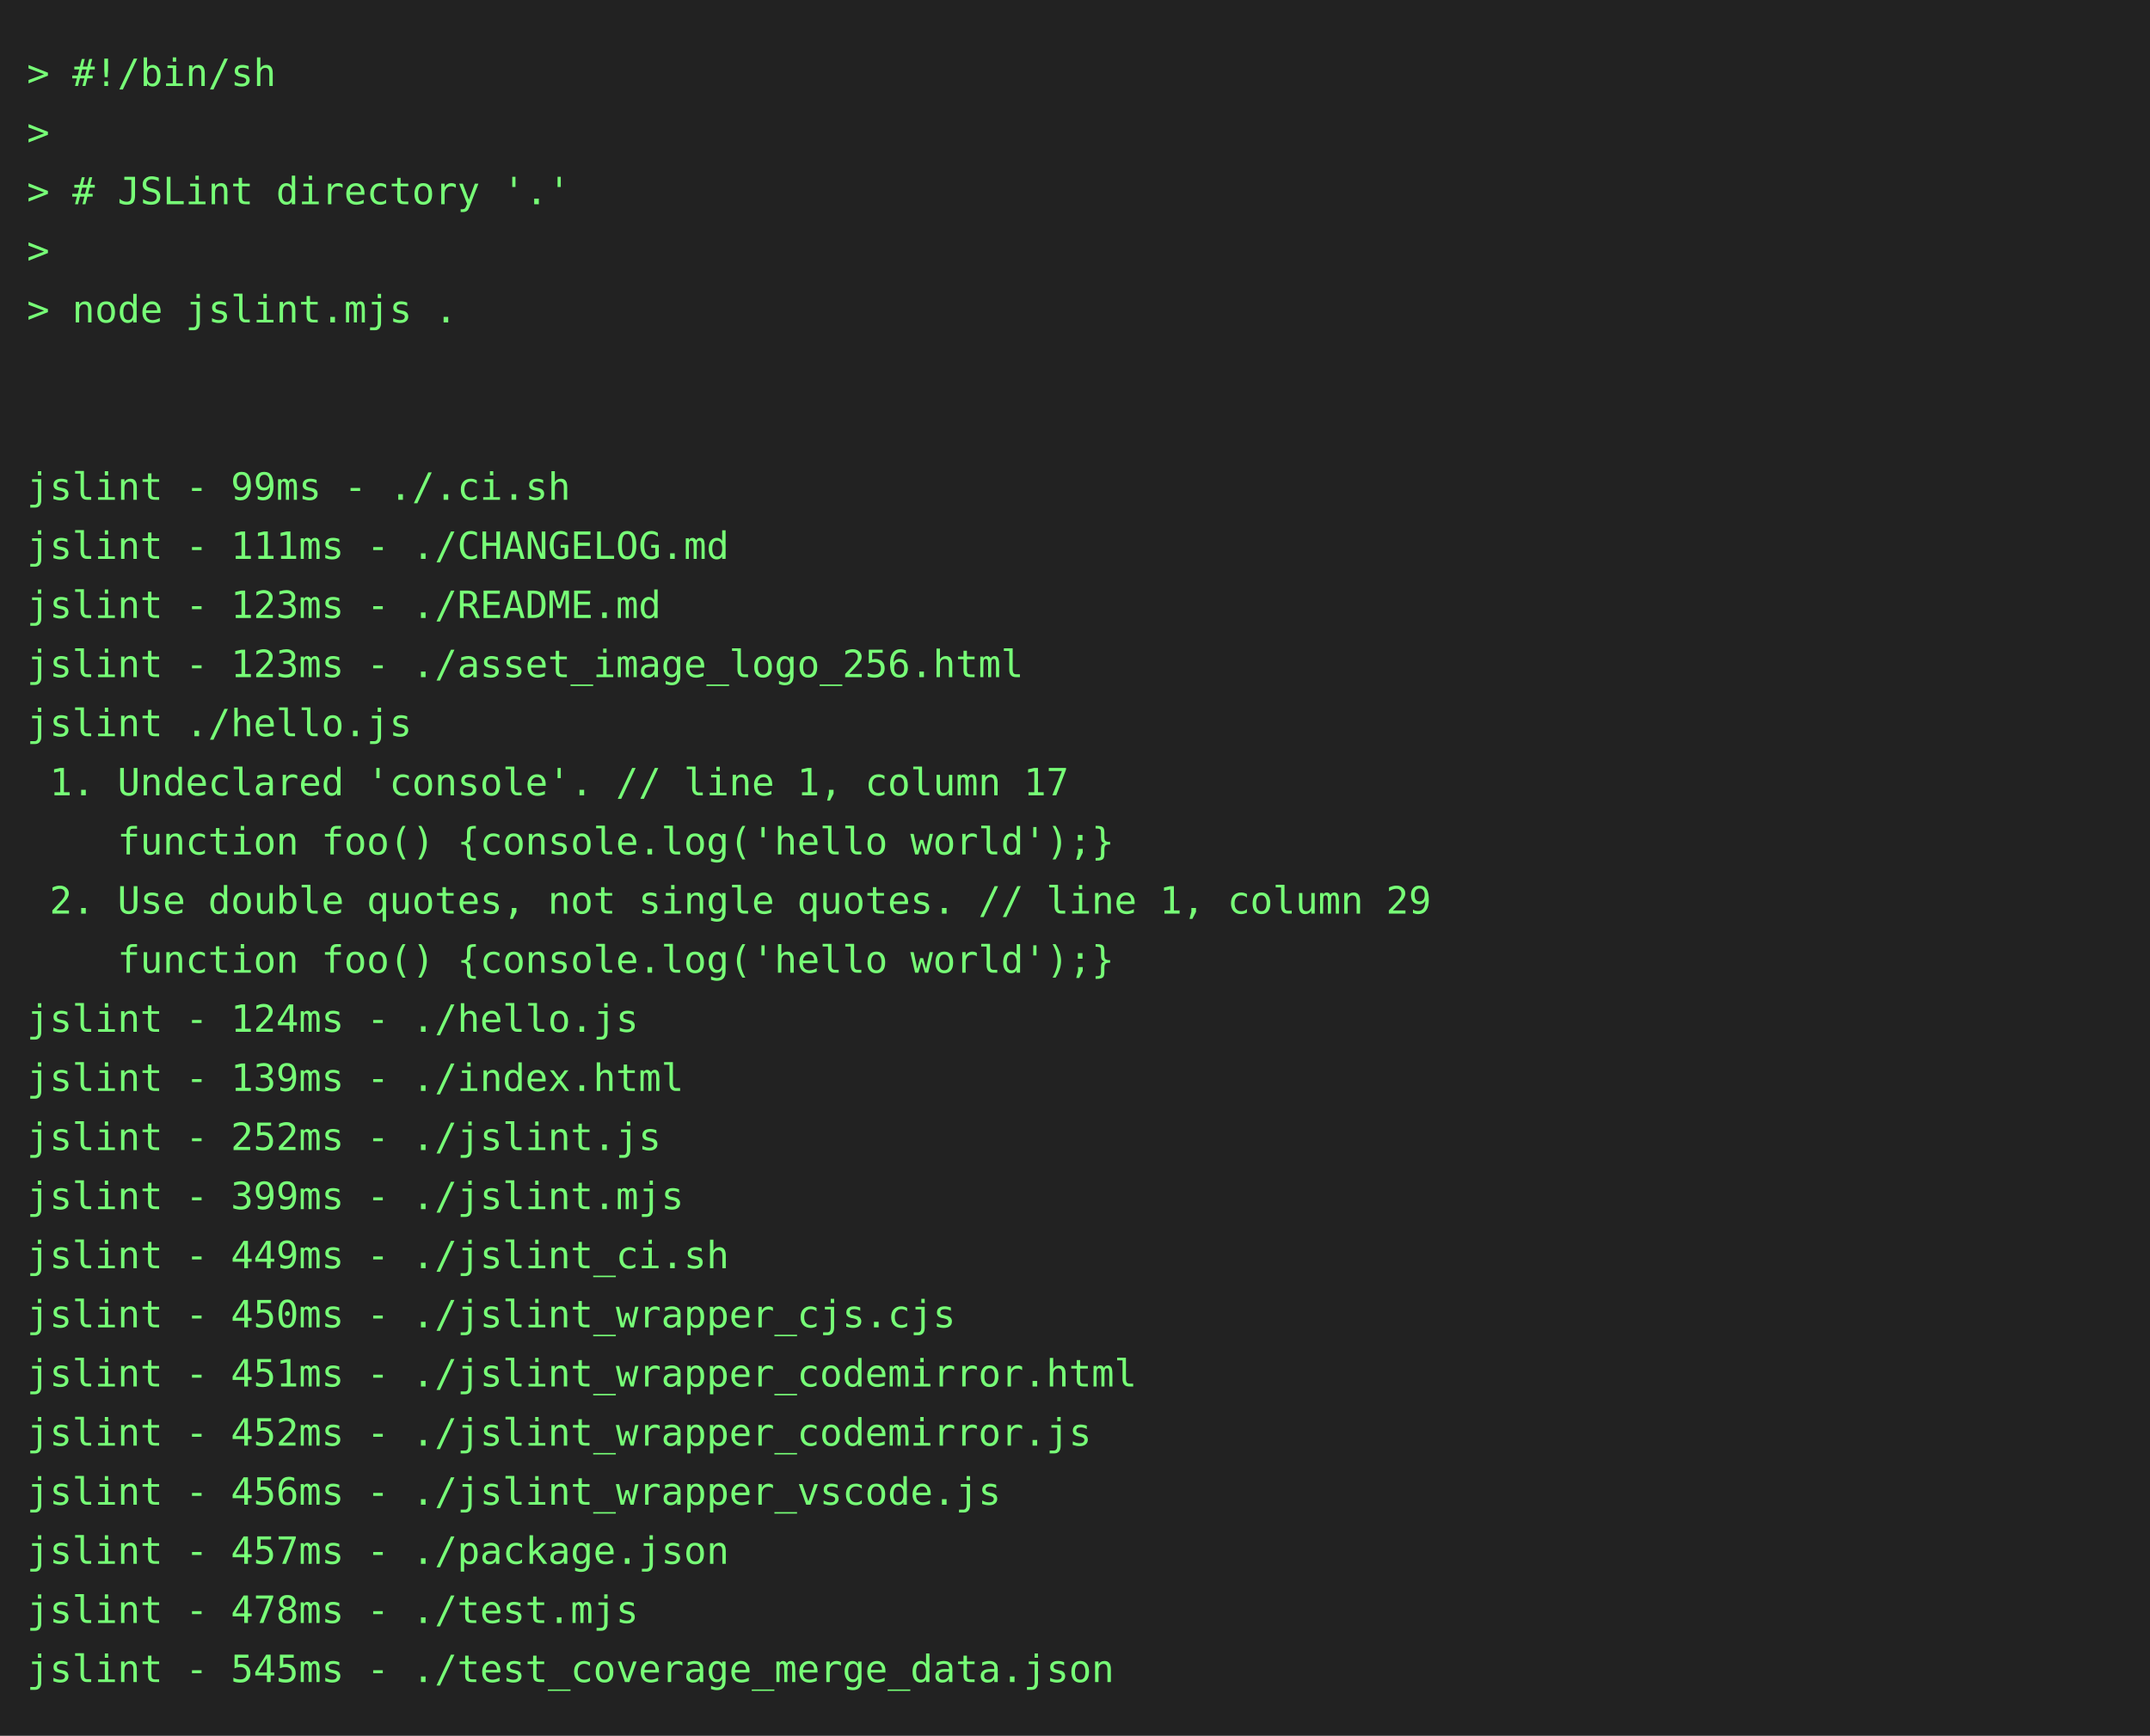
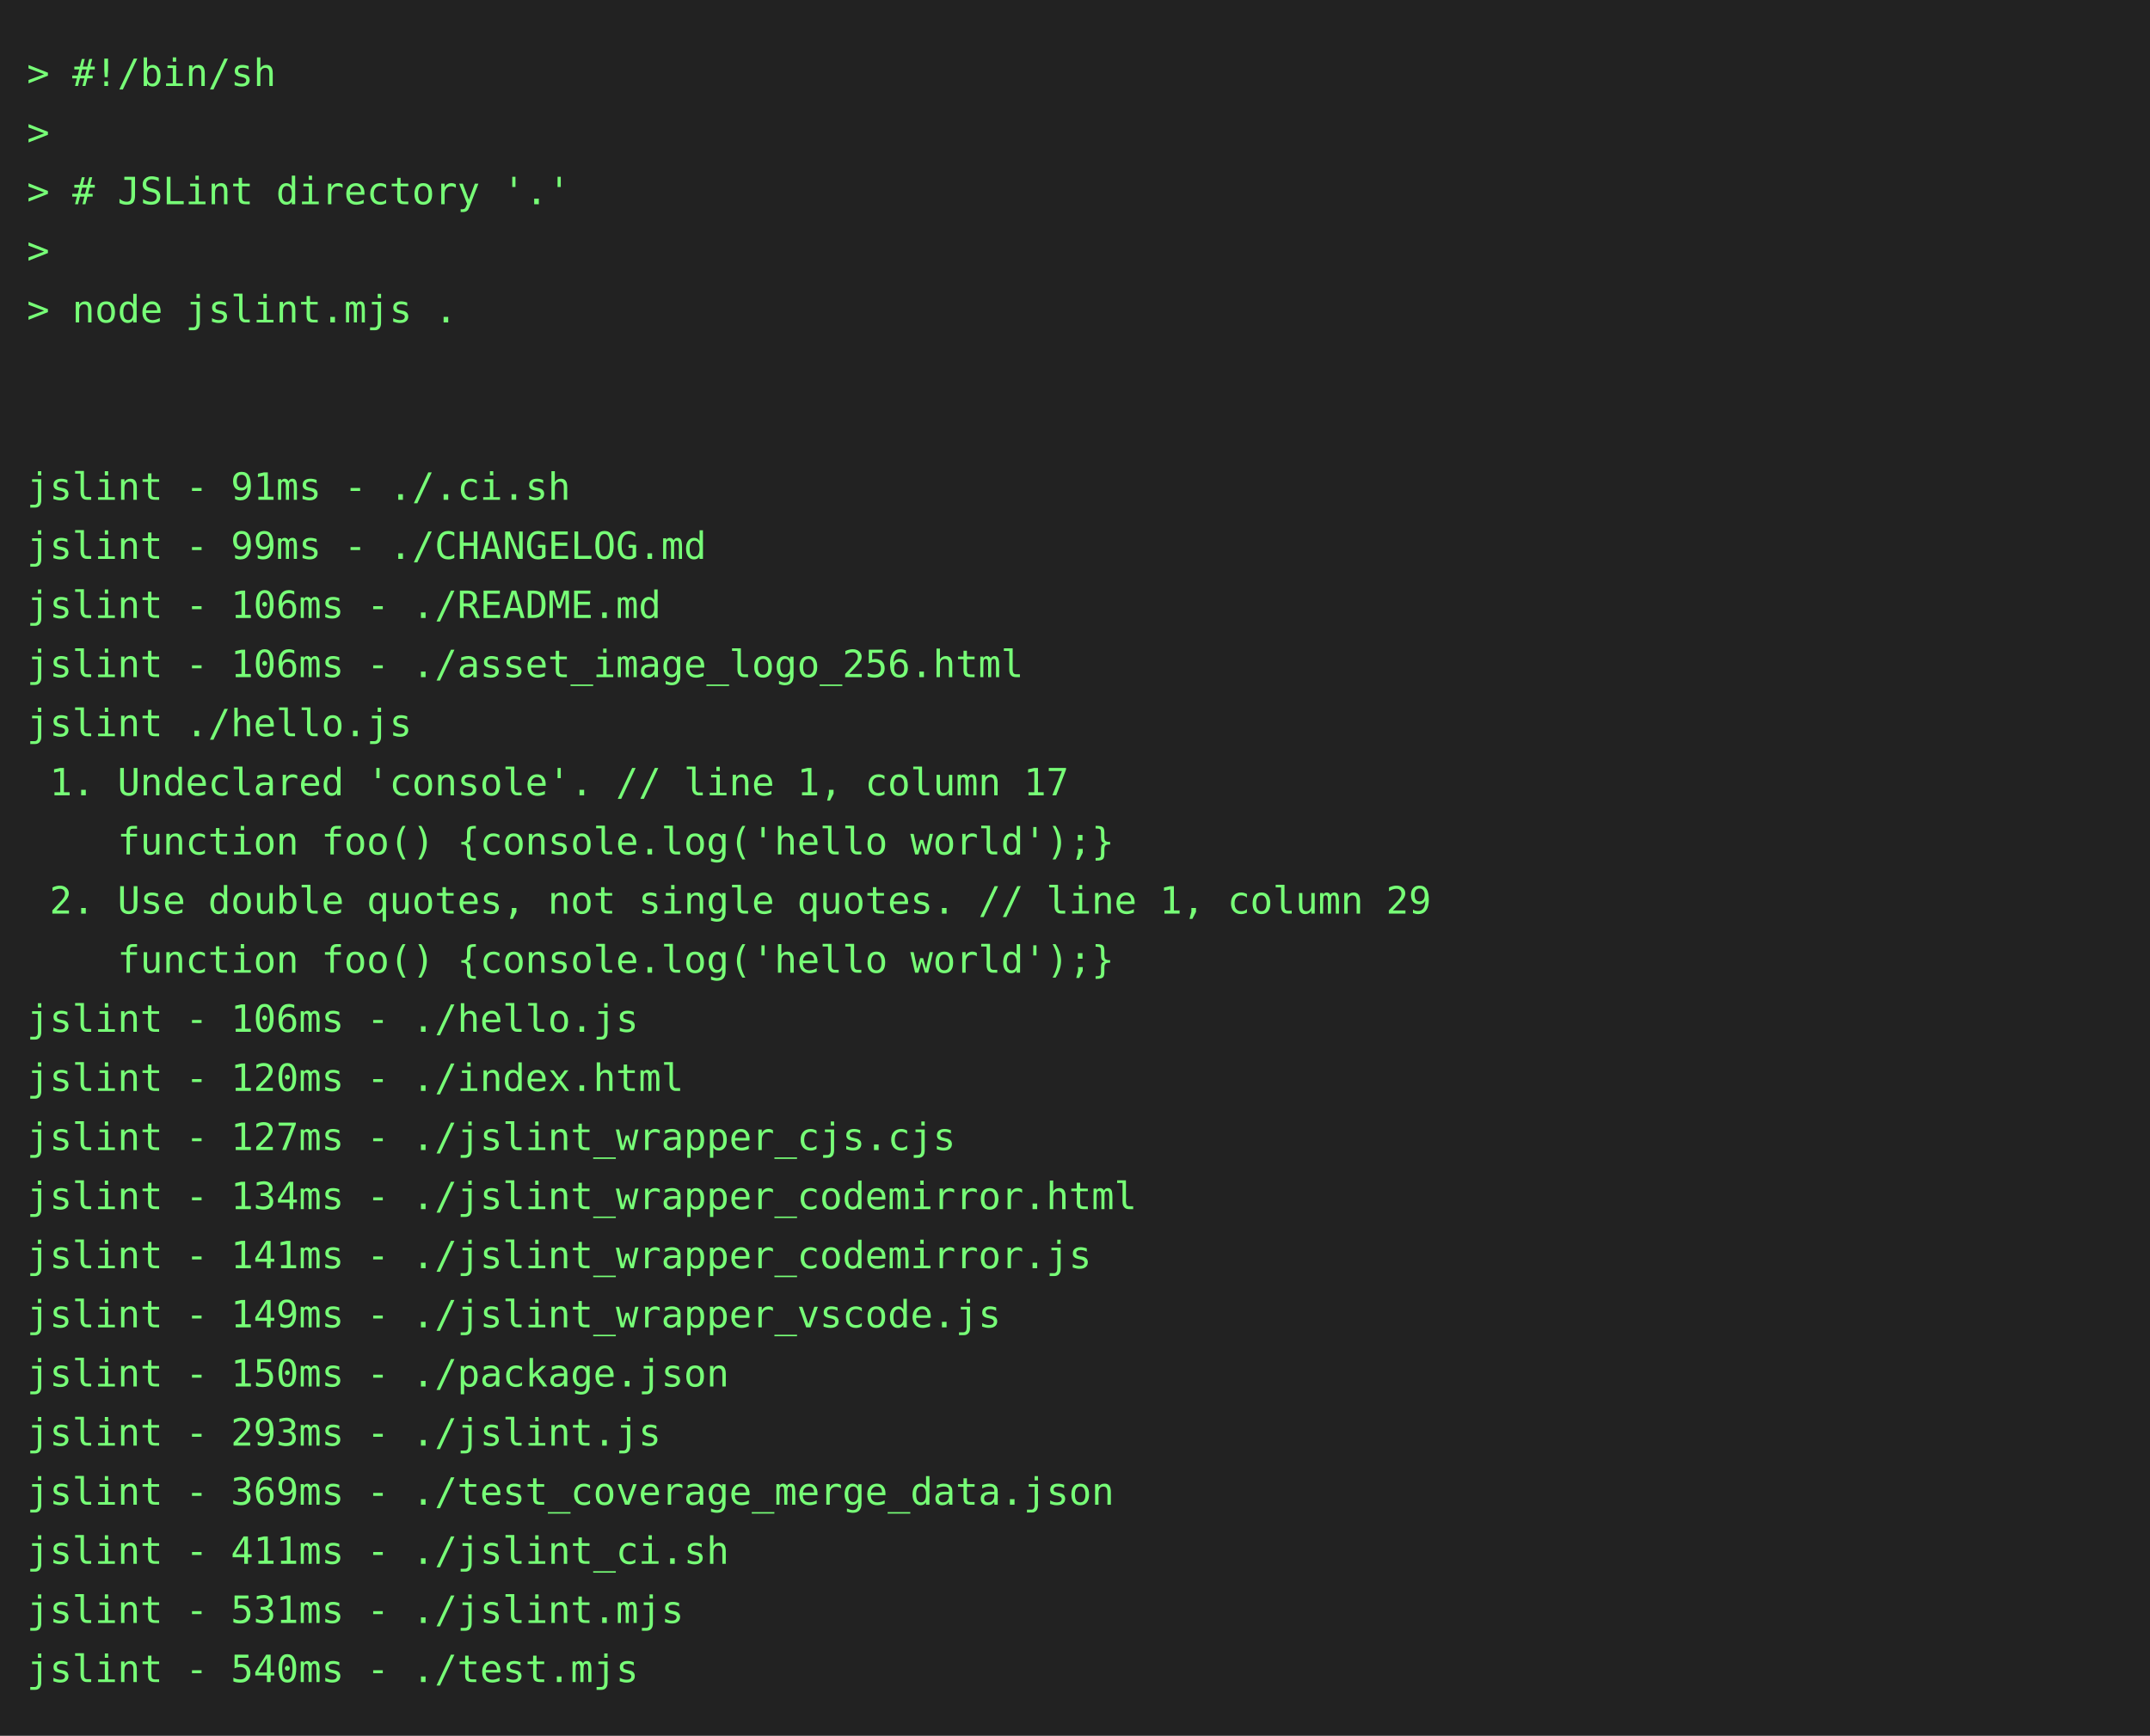
<svg xmlns="http://www.w3.org/2000/svg" height="646" width="800">
  <rect height="646" fill="#222" width="800" />
  <text fill="#7f7" font-family="consolas, menlo, monospace" font-size="14" xml:space="preserve">
    <tspan lengthAdjust="spacingAndGlyphs" textLength="768" x="10" y="32">&gt; #!/bin/sh                                                                                      </tspan>
    <tspan lengthAdjust="spacingAndGlyphs" textLength="768" x="10" y="54">&gt;                                                                                                </tspan>
    <tspan lengthAdjust="spacingAndGlyphs" textLength="768" x="10" y="76">&gt; # JSLint directory '.'                                                                         </tspan>
    <tspan lengthAdjust="spacingAndGlyphs" textLength="768" x="10" y="98">&gt;                                                                                                </tspan>
    <tspan lengthAdjust="spacingAndGlyphs" textLength="768" x="10" y="120">&gt; node jslint.mjs .                                                                              </tspan>
    <tspan lengthAdjust="spacingAndGlyphs" textLength="768" x="10" y="142">                                                                                                 </tspan>
    <tspan lengthAdjust="spacingAndGlyphs" textLength="768" x="10" y="164">                                                                                                 </tspan>
-     <tspan lengthAdjust="spacingAndGlyphs" textLength="768" x="10" y="186">jslint - 99ms - ./.ci.sh                                                                         </tspan>
-     <tspan lengthAdjust="spacingAndGlyphs" textLength="768" x="10" y="208">jslint - 111ms - ./CHANGELOG.md                                                                  </tspan>
-     <tspan lengthAdjust="spacingAndGlyphs" textLength="768" x="10" y="230">jslint - 123ms - ./README.md                                                                     </tspan>
-     <tspan lengthAdjust="spacingAndGlyphs" textLength="768" x="10" y="252">jslint - 123ms - ./asset_image_logo_256.html                                                     </tspan>
+     <tspan lengthAdjust="spacingAndGlyphs" textLength="768" x="10" y="186">jslint - 91ms - ./.ci.sh                                                                         </tspan>
+     <tspan lengthAdjust="spacingAndGlyphs" textLength="768" x="10" y="208">jslint - 99ms - ./CHANGELOG.md                                                                   </tspan>
+     <tspan lengthAdjust="spacingAndGlyphs" textLength="768" x="10" y="230">jslint - 106ms - ./README.md                                                                     </tspan>
+     <tspan lengthAdjust="spacingAndGlyphs" textLength="768" x="10" y="252">jslint - 106ms - ./asset_image_logo_256.html                                                     </tspan>
    <tspan lengthAdjust="spacingAndGlyphs" textLength="768" x="10" y="274">jslint ./hello.js                                                                                </tspan>
    <tspan lengthAdjust="spacingAndGlyphs" textLength="768" x="10" y="296"> 1. Undeclared 'console'. // line 1, column 17                                                   </tspan>
    <tspan lengthAdjust="spacingAndGlyphs" textLength="768" x="10" y="318">    function foo() {console.log('hello world');}                                                 </tspan>
    <tspan lengthAdjust="spacingAndGlyphs" textLength="768" x="10" y="340"> 2. Use double quotes, not single quotes. // line 1, column 29                                   </tspan>
    <tspan lengthAdjust="spacingAndGlyphs" textLength="768" x="10" y="362">    function foo() {console.log('hello world');}                                                 </tspan>
-     <tspan lengthAdjust="spacingAndGlyphs" textLength="768" x="10" y="384">jslint - 124ms - ./hello.js                                                                      </tspan>
-     <tspan lengthAdjust="spacingAndGlyphs" textLength="768" x="10" y="406">jslint - 139ms - ./index.html                                                                    </tspan>
-     <tspan lengthAdjust="spacingAndGlyphs" textLength="768" x="10" y="428">jslint - 252ms - ./jslint.js                                                                     </tspan>
-     <tspan lengthAdjust="spacingAndGlyphs" textLength="768" x="10" y="450">jslint - 399ms - ./jslint.mjs                                                                    </tspan>
-     <tspan lengthAdjust="spacingAndGlyphs" textLength="768" x="10" y="472">jslint - 449ms - ./jslint_ci.sh                                                                  </tspan>
-     <tspan lengthAdjust="spacingAndGlyphs" textLength="768" x="10" y="494">jslint - 450ms - ./jslint_wrapper_cjs.cjs                                                        </tspan>
-     <tspan lengthAdjust="spacingAndGlyphs" textLength="768" x="10" y="516">jslint - 451ms - ./jslint_wrapper_codemirror.html                                                </tspan>
-     <tspan lengthAdjust="spacingAndGlyphs" textLength="768" x="10" y="538">jslint - 452ms - ./jslint_wrapper_codemirror.js                                                  </tspan>
-     <tspan lengthAdjust="spacingAndGlyphs" textLength="768" x="10" y="560">jslint - 456ms - ./jslint_wrapper_vscode.js                                                      </tspan>
-     <tspan lengthAdjust="spacingAndGlyphs" textLength="768" x="10" y="582">jslint - 457ms - ./package.json                                                                  </tspan>
-     <tspan lengthAdjust="spacingAndGlyphs" textLength="768" x="10" y="604">jslint - 478ms - ./test.mjs                                                                      </tspan>
-     <tspan lengthAdjust="spacingAndGlyphs" textLength="768" x="10" y="626">jslint - 545ms - ./test_coverage_merge_data.json                                                 </tspan>
+     <tspan lengthAdjust="spacingAndGlyphs" textLength="768" x="10" y="384">jslint - 106ms - ./hello.js                                                                      </tspan>
+     <tspan lengthAdjust="spacingAndGlyphs" textLength="768" x="10" y="406">jslint - 120ms - ./index.html                                                                    </tspan>
+     <tspan lengthAdjust="spacingAndGlyphs" textLength="768" x="10" y="428">jslint - 127ms - ./jslint_wrapper_cjs.cjs                                                        </tspan>
+     <tspan lengthAdjust="spacingAndGlyphs" textLength="768" x="10" y="450">jslint - 134ms - ./jslint_wrapper_codemirror.html                                                </tspan>
+     <tspan lengthAdjust="spacingAndGlyphs" textLength="768" x="10" y="472">jslint - 141ms - ./jslint_wrapper_codemirror.js                                                  </tspan>
+     <tspan lengthAdjust="spacingAndGlyphs" textLength="768" x="10" y="494">jslint - 149ms - ./jslint_wrapper_vscode.js                                                      </tspan>
+     <tspan lengthAdjust="spacingAndGlyphs" textLength="768" x="10" y="516">jslint - 150ms - ./package.json                                                                  </tspan>
+     <tspan lengthAdjust="spacingAndGlyphs" textLength="768" x="10" y="538">jslint - 293ms - ./jslint.js                                                                     </tspan>
+     <tspan lengthAdjust="spacingAndGlyphs" textLength="768" x="10" y="560">jslint - 369ms - ./test_coverage_merge_data.json                                                 </tspan>
+     <tspan lengthAdjust="spacingAndGlyphs" textLength="768" x="10" y="582">jslint - 411ms - ./jslint_ci.sh                                                                  </tspan>
+     <tspan lengthAdjust="spacingAndGlyphs" textLength="768" x="10" y="604">jslint - 531ms - ./jslint.mjs                                                                    </tspan>
+     <tspan lengthAdjust="spacingAndGlyphs" textLength="768" x="10" y="626">jslint - 540ms - ./test.mjs                                                                      </tspan>
  </text>
</svg>
